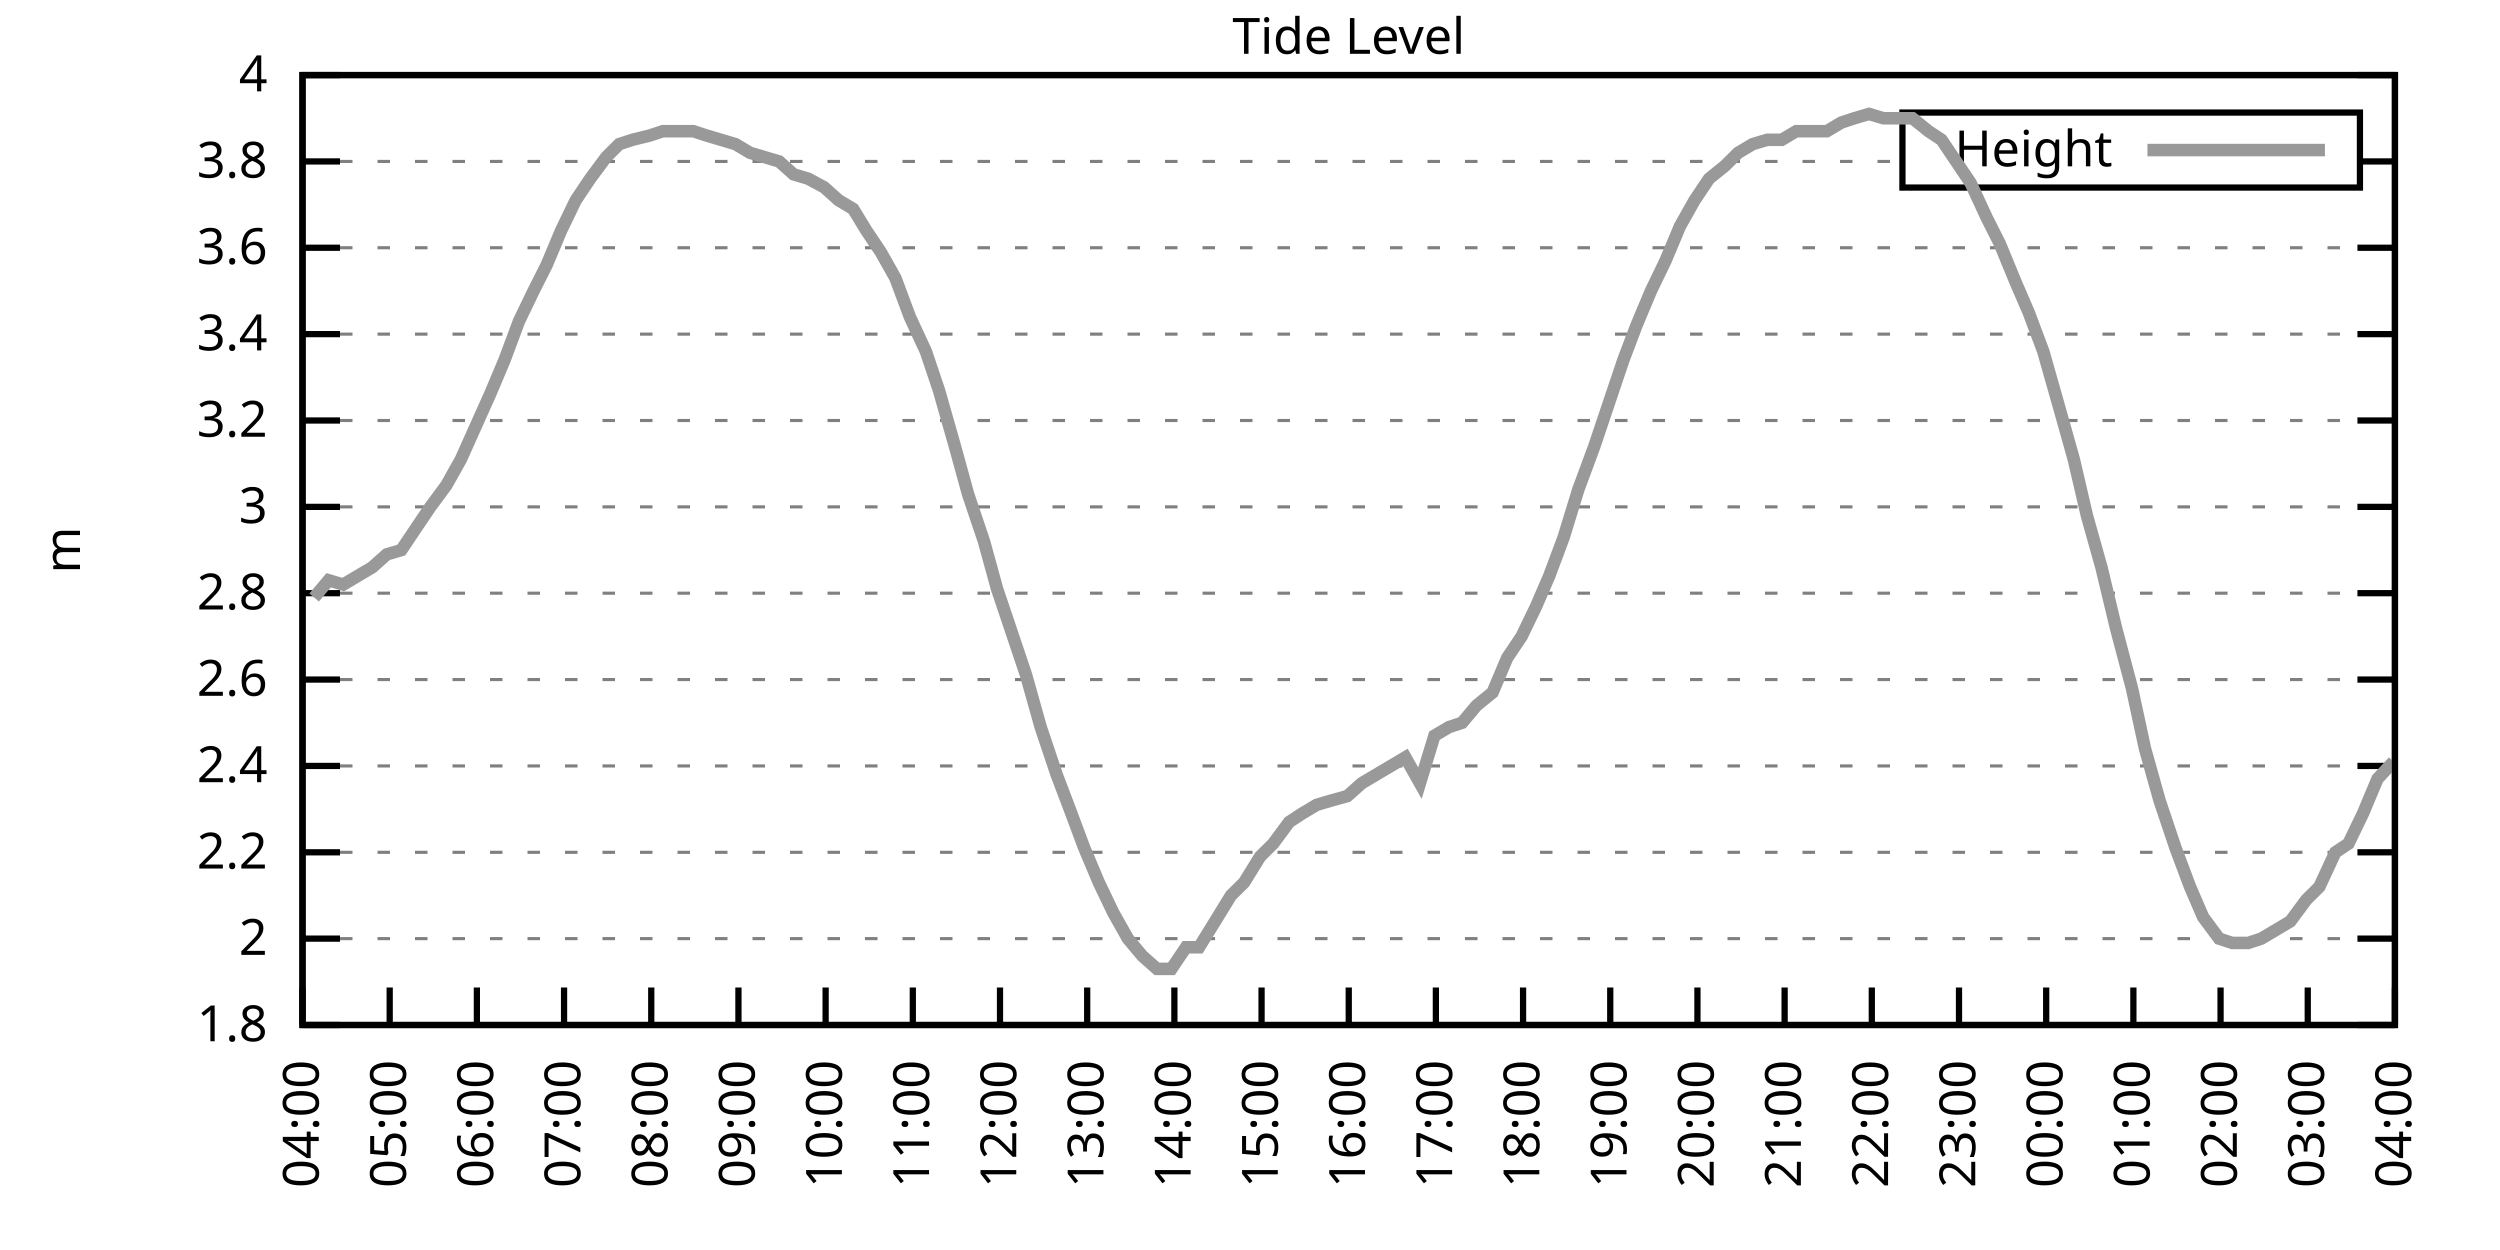
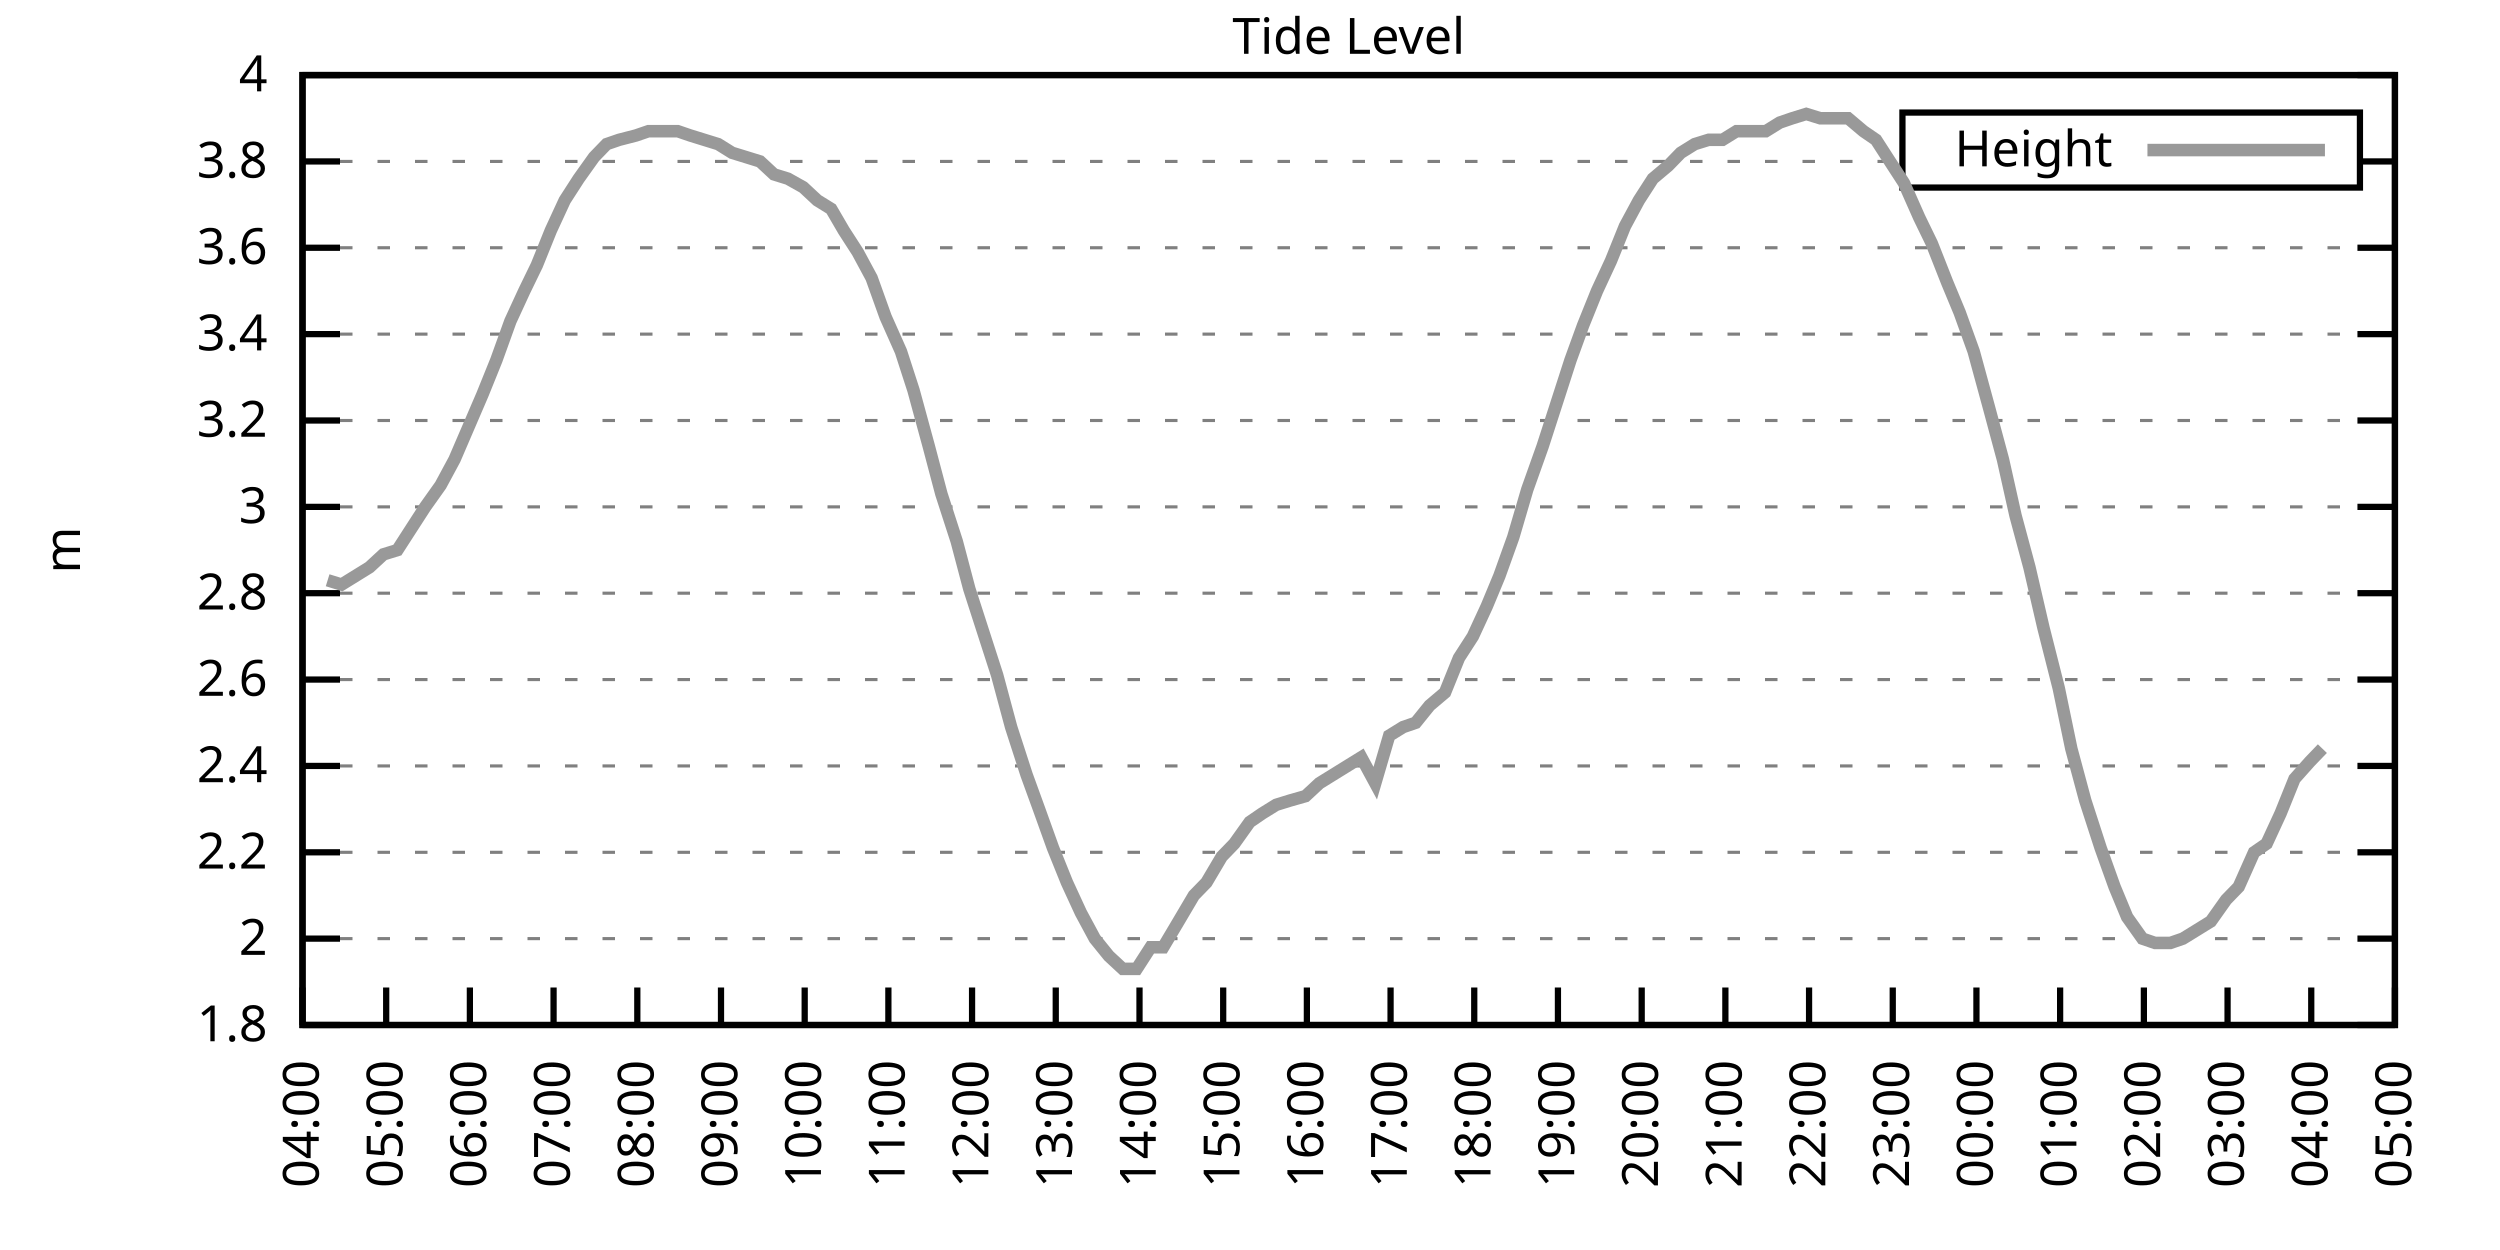
<svg xmlns="http://www.w3.org/2000/svg" xmlns:xlink="http://www.w3.org/1999/xlink" width="400" height="200" viewBox="0 0 400 200">
  <g id="gnuplot_canvas">
    <rect x="0" y="0" width="400" height="200" fill="none" />
    <defs>
      <circle id="gpDot" r="0.5" stroke-width="0.5" stroke="currentColor" />
      <path id="gpPt0" stroke-width="0.333" stroke="currentColor" d="M-1,0 h2 M0,-1 v2" />
      <path id="gpPt1" stroke-width="0.333" stroke="currentColor" d="M-1,-1 L1,1 M1,-1 L-1,1" />
      <path id="gpPt2" stroke-width="0.333" stroke="currentColor" d="M-1,0 L1,0 M0,-1 L0,1 M-1,-1 L1,1 M-1,1 L1,-1" />
      <rect id="gpPt3" stroke-width="0.333" stroke="currentColor" x="-1" y="-1" width="2" height="2" />
      <rect id="gpPt4" stroke-width="0.333" stroke="currentColor" fill="currentColor" x="-1" y="-1" width="2" height="2" />
      <circle id="gpPt5" stroke-width="0.333" stroke="currentColor" cx="0" cy="0" r="1" />
      <use xlink:href="#gpPt5" id="gpPt6" fill="currentColor" stroke="none" />
      <path id="gpPt7" stroke-width="0.333" stroke="currentColor" d="M0,-1.33 L-1.33,0.67 L1.33,0.67 z" />
      <use xlink:href="#gpPt7" id="gpPt8" fill="currentColor" stroke="none" />
      <use xlink:href="#gpPt7" id="gpPt9" stroke="currentColor" transform="rotate(180)" />
      <use xlink:href="#gpPt9" id="gpPt10" fill="currentColor" stroke="none" />
      <use xlink:href="#gpPt3" id="gpPt11" stroke="currentColor" transform="rotate(45)" />
      <use xlink:href="#gpPt11" id="gpPt12" fill="currentColor" stroke="none" />
      <path id="gpPt13" stroke-width="0.333" stroke="currentColor" d="M0,1.330 L1.265,0.411 L0.782,-1.067 L-0.782,-1.076 L-1.265,0.411 z" />
      <use xlink:href="#gpPt13" id="gpPt14" fill="currentColor" stroke="none" />
      <filter id="textbox" filterUnits="objectBoundingBox" x="0" y="0" height="1" width="1">
        <feFlood flood-color="white" flood-opacity="1" result="bgnd" />
        <feComposite in="SourceGraphic" in2="bgnd" operator="atop" />
      </filter>
      <filter id="greybox" filterUnits="objectBoundingBox" x="0" y="0" height="1" width="1">
        <feFlood flood-color="lightgrey" flood-opacity="1" result="grey" />
        <feComposite in="SourceGraphic" in2="grey" operator="atop" />
      </filter>
    </defs>
    <g fill="none" color="white" stroke="currentColor" stroke-width="1.00" stroke-linecap="butt" stroke-linejoin="miter">
</g>
    <g fill="none" color="black" stroke="currentColor" stroke-width="1.00" stroke-linecap="butt" stroke-linejoin="miter">
      <g stroke="none" shape-rendering="crispEdges">
        <polygon fill="rgb(255, 255, 255)" points="48.40,164.00 383.18,164.00 383.18,12.02 48.40,12.02 " />
      </g>
    </g>
    <g fill="none" color="black" stroke="currentColor" stroke-width="1.00" stroke-linecap="butt" stroke-linejoin="miter">
</g>
    <g fill="none" color="black" stroke="black" stroke-width="0.50" stroke-linecap="butt" stroke-linejoin="miter">
</g>
    <g fill="none" color="gray" stroke="currentColor" stroke-width="0.50" stroke-linecap="butt" stroke-linejoin="miter">
      <path stroke="gray" stroke-dasharray="2,4" class="gridline" d="M48.40,164.00 L383.19,164.00  " />
    </g>
    <g fill="none" color="gray" stroke="gray" stroke-width="1.00" stroke-linecap="butt" stroke-linejoin="miter">
</g>
    <g fill="none" color="black" stroke="currentColor" stroke-width="1.00" stroke-linecap="butt" stroke-linejoin="miter">
      <path stroke="black" d="M48.40,164.00 L54.40,164.00 M383.19,164.00 L377.19,164.00  " />
      <g transform="translate(42.80,166.60)" stroke="none" fill="black" font-family="Sans" font-size="8.00" text-anchor="end">
        <text>
          <tspan font-family="Sans"> 1.8</tspan>
        </text>
      </g>
    </g>
    <g fill="none" color="black" stroke="currentColor" stroke-width="1.00" stroke-linecap="butt" stroke-linejoin="miter">
</g>
    <g fill="none" color="black" stroke="black" stroke-width="0.50" stroke-linecap="butt" stroke-linejoin="miter">
</g>
    <g fill="none" color="gray" stroke="currentColor" stroke-width="0.50" stroke-linecap="butt" stroke-linejoin="miter">
      <path stroke="gray" stroke-dasharray="2,4" class="gridline" d="M48.40,150.18 L383.19,150.18  " />
    </g>
    <g fill="none" color="gray" stroke="gray" stroke-width="1.00" stroke-linecap="butt" stroke-linejoin="miter">
</g>
    <g fill="none" color="black" stroke="currentColor" stroke-width="1.00" stroke-linecap="butt" stroke-linejoin="miter">
      <path stroke="black" d="M48.40,150.18 L54.40,150.18 M383.19,150.18 L377.19,150.18  " />
      <g transform="translate(42.80,152.78)" stroke="none" fill="black" font-family="Sans" font-size="8.00" text-anchor="end">
        <text>
          <tspan font-family="Sans"> 2</tspan>
        </text>
      </g>
    </g>
    <g fill="none" color="black" stroke="currentColor" stroke-width="1.00" stroke-linecap="butt" stroke-linejoin="miter">
</g>
    <g fill="none" color="black" stroke="black" stroke-width="0.50" stroke-linecap="butt" stroke-linejoin="miter">
</g>
    <g fill="none" color="gray" stroke="currentColor" stroke-width="0.50" stroke-linecap="butt" stroke-linejoin="miter">
      <path stroke="gray" stroke-dasharray="2,4" class="gridline" d="M48.40,136.37 L383.19,136.37  " />
    </g>
    <g fill="none" color="gray" stroke="gray" stroke-width="1.00" stroke-linecap="butt" stroke-linejoin="miter">
</g>
    <g fill="none" color="black" stroke="currentColor" stroke-width="1.00" stroke-linecap="butt" stroke-linejoin="miter">
      <path stroke="black" d="M48.40,136.37 L54.40,136.37 M383.19,136.37 L377.19,136.37  " />
      <g transform="translate(42.80,138.97)" stroke="none" fill="black" font-family="Sans" font-size="8.00" text-anchor="end">
        <text>
          <tspan font-family="Sans"> 2.2</tspan>
        </text>
      </g>
    </g>
    <g fill="none" color="black" stroke="currentColor" stroke-width="1.00" stroke-linecap="butt" stroke-linejoin="miter">
</g>
    <g fill="none" color="black" stroke="black" stroke-width="0.50" stroke-linecap="butt" stroke-linejoin="miter">
</g>
    <g fill="none" color="gray" stroke="currentColor" stroke-width="0.50" stroke-linecap="butt" stroke-linejoin="miter">
      <path stroke="gray" stroke-dasharray="2,4" class="gridline" d="M48.40,122.55 L383.19,122.55  " />
    </g>
    <g fill="none" color="gray" stroke="gray" stroke-width="1.00" stroke-linecap="butt" stroke-linejoin="miter">
</g>
    <g fill="none" color="black" stroke="currentColor" stroke-width="1.00" stroke-linecap="butt" stroke-linejoin="miter">
      <path stroke="black" d="M48.40,122.55 L54.40,122.55 M383.19,122.55 L377.19,122.55  " />
      <g transform="translate(42.80,125.15)" stroke="none" fill="black" font-family="Sans" font-size="8.00" text-anchor="end">
        <text>
          <tspan font-family="Sans"> 2.4</tspan>
        </text>
      </g>
    </g>
    <g fill="none" color="black" stroke="currentColor" stroke-width="1.00" stroke-linecap="butt" stroke-linejoin="miter">
</g>
    <g fill="none" color="black" stroke="black" stroke-width="0.50" stroke-linecap="butt" stroke-linejoin="miter">
</g>
    <g fill="none" color="gray" stroke="currentColor" stroke-width="0.50" stroke-linecap="butt" stroke-linejoin="miter">
      <path stroke="gray" stroke-dasharray="2,4" class="gridline" d="M48.40,108.73 L383.19,108.73  " />
    </g>
    <g fill="none" color="gray" stroke="gray" stroke-width="1.00" stroke-linecap="butt" stroke-linejoin="miter">
</g>
    <g fill="none" color="black" stroke="currentColor" stroke-width="1.00" stroke-linecap="butt" stroke-linejoin="miter">
      <path stroke="black" d="M48.40,108.73 L54.40,108.73 M383.19,108.73 L377.19,108.73  " />
      <g transform="translate(42.80,111.33)" stroke="none" fill="black" font-family="Sans" font-size="8.00" text-anchor="end">
        <text>
          <tspan font-family="Sans"> 2.6</tspan>
        </text>
      </g>
    </g>
    <g fill="none" color="black" stroke="currentColor" stroke-width="1.00" stroke-linecap="butt" stroke-linejoin="miter">
</g>
    <g fill="none" color="black" stroke="black" stroke-width="0.50" stroke-linecap="butt" stroke-linejoin="miter">
</g>
    <g fill="none" color="gray" stroke="currentColor" stroke-width="0.50" stroke-linecap="butt" stroke-linejoin="miter">
      <path stroke="gray" stroke-dasharray="2,4" class="gridline" d="M48.40,94.91 L383.19,94.91  " />
    </g>
    <g fill="none" color="gray" stroke="gray" stroke-width="1.00" stroke-linecap="butt" stroke-linejoin="miter">
</g>
    <g fill="none" color="black" stroke="currentColor" stroke-width="1.00" stroke-linecap="butt" stroke-linejoin="miter">
      <path stroke="black" d="M48.40,94.91 L54.40,94.91 M383.19,94.91 L377.19,94.91  " />
      <g transform="translate(42.80,97.51)" stroke="none" fill="black" font-family="Sans" font-size="8.00" text-anchor="end">
        <text>
          <tspan font-family="Sans"> 2.8</tspan>
        </text>
      </g>
    </g>
    <g fill="none" color="black" stroke="currentColor" stroke-width="1.00" stroke-linecap="butt" stroke-linejoin="miter">
</g>
    <g fill="none" color="black" stroke="black" stroke-width="0.50" stroke-linecap="butt" stroke-linejoin="miter">
</g>
    <g fill="none" color="gray" stroke="currentColor" stroke-width="0.50" stroke-linecap="butt" stroke-linejoin="miter">
      <path stroke="gray" stroke-dasharray="2,4" class="gridline" d="M48.40,81.10 L383.19,81.10  " />
    </g>
    <g fill="none" color="gray" stroke="gray" stroke-width="1.00" stroke-linecap="butt" stroke-linejoin="miter">
</g>
    <g fill="none" color="black" stroke="currentColor" stroke-width="1.00" stroke-linecap="butt" stroke-linejoin="miter">
      <path stroke="black" d="M48.40,81.10 L54.40,81.10 M383.19,81.10 L377.19,81.10  " />
      <g transform="translate(42.80,83.70)" stroke="none" fill="black" font-family="Sans" font-size="8.00" text-anchor="end">
        <text>
          <tspan font-family="Sans"> 3</tspan>
        </text>
      </g>
    </g>
    <g fill="none" color="black" stroke="currentColor" stroke-width="1.00" stroke-linecap="butt" stroke-linejoin="miter">
</g>
    <g fill="none" color="black" stroke="black" stroke-width="0.50" stroke-linecap="butt" stroke-linejoin="miter">
</g>
    <g fill="none" color="gray" stroke="currentColor" stroke-width="0.50" stroke-linecap="butt" stroke-linejoin="miter">
      <path stroke="gray" stroke-dasharray="2,4" class="gridline" d="M48.40,67.28 L383.19,67.28  " />
    </g>
    <g fill="none" color="gray" stroke="gray" stroke-width="1.00" stroke-linecap="butt" stroke-linejoin="miter">
</g>
    <g fill="none" color="black" stroke="currentColor" stroke-width="1.00" stroke-linecap="butt" stroke-linejoin="miter">
      <path stroke="black" d="M48.40,67.28 L54.40,67.28 M383.19,67.28 L377.19,67.28  " />
      <g transform="translate(42.80,69.88)" stroke="none" fill="black" font-family="Sans" font-size="8.00" text-anchor="end">
        <text>
          <tspan font-family="Sans"> 3.2</tspan>
        </text>
      </g>
    </g>
    <g fill="none" color="black" stroke="currentColor" stroke-width="1.00" stroke-linecap="butt" stroke-linejoin="miter">
</g>
    <g fill="none" color="black" stroke="black" stroke-width="0.50" stroke-linecap="butt" stroke-linejoin="miter">
</g>
    <g fill="none" color="gray" stroke="currentColor" stroke-width="0.50" stroke-linecap="butt" stroke-linejoin="miter">
      <path stroke="gray" stroke-dasharray="2,4" class="gridline" d="M48.40,53.46 L383.19,53.46  " />
    </g>
    <g fill="none" color="gray" stroke="gray" stroke-width="1.00" stroke-linecap="butt" stroke-linejoin="miter">
</g>
    <g fill="none" color="black" stroke="currentColor" stroke-width="1.00" stroke-linecap="butt" stroke-linejoin="miter">
      <path stroke="black" d="M48.40,53.46 L54.40,53.46 M383.19,53.46 L377.19,53.46  " />
      <g transform="translate(42.80,56.06)" stroke="none" fill="black" font-family="Sans" font-size="8.00" text-anchor="end">
        <text>
          <tspan font-family="Sans"> 3.4</tspan>
        </text>
      </g>
    </g>
    <g fill="none" color="black" stroke="currentColor" stroke-width="1.00" stroke-linecap="butt" stroke-linejoin="miter">
</g>
    <g fill="none" color="black" stroke="black" stroke-width="0.50" stroke-linecap="butt" stroke-linejoin="miter">
</g>
    <g fill="none" color="gray" stroke="currentColor" stroke-width="0.50" stroke-linecap="butt" stroke-linejoin="miter">
      <path stroke="gray" stroke-dasharray="2,4" class="gridline" d="M48.40,39.64 L383.19,39.64  " />
    </g>
    <g fill="none" color="gray" stroke="gray" stroke-width="1.00" stroke-linecap="butt" stroke-linejoin="miter">
</g>
    <g fill="none" color="black" stroke="currentColor" stroke-width="1.00" stroke-linecap="butt" stroke-linejoin="miter">
      <path stroke="black" d="M48.40,39.64 L54.40,39.64 M383.19,39.64 L377.19,39.64  " />
      <g transform="translate(42.80,42.24)" stroke="none" fill="black" font-family="Sans" font-size="8.00" text-anchor="end">
        <text>
          <tspan font-family="Sans"> 3.6</tspan>
        </text>
      </g>
    </g>
    <g fill="none" color="black" stroke="currentColor" stroke-width="1.00" stroke-linecap="butt" stroke-linejoin="miter">
</g>
    <g fill="none" color="black" stroke="black" stroke-width="0.50" stroke-linecap="butt" stroke-linejoin="miter">
</g>
    <g fill="none" color="gray" stroke="currentColor" stroke-width="0.50" stroke-linecap="butt" stroke-linejoin="miter">
      <path stroke="gray" stroke-dasharray="2,4" class="gridline" d="M48.40,25.83 L304.39,25.83 M377.59,25.83 L383.19,25.83  " />
    </g>
    <g fill="none" color="gray" stroke="gray" stroke-width="1.00" stroke-linecap="butt" stroke-linejoin="miter">
</g>
    <g fill="none" color="black" stroke="currentColor" stroke-width="1.00" stroke-linecap="butt" stroke-linejoin="miter">
      <path stroke="black" d="M48.40,25.83 L54.40,25.83 M383.19,25.83 L377.19,25.83  " />
      <g transform="translate(42.80,28.43)" stroke="none" fill="black" font-family="Sans" font-size="8.00" text-anchor="end">
        <text>
          <tspan font-family="Sans"> 3.8</tspan>
        </text>
      </g>
    </g>
    <g fill="none" color="black" stroke="currentColor" stroke-width="1.00" stroke-linecap="butt" stroke-linejoin="miter">
</g>
    <g fill="none" color="black" stroke="black" stroke-width="0.50" stroke-linecap="butt" stroke-linejoin="miter">
</g>
    <g fill="none" color="gray" stroke="currentColor" stroke-width="0.50" stroke-linecap="butt" stroke-linejoin="miter">
      <path stroke="gray" stroke-dasharray="2,4" class="gridline" d="M48.40,12.01 L383.19,12.01  " />
    </g>
    <g fill="none" color="gray" stroke="gray" stroke-width="1.00" stroke-linecap="butt" stroke-linejoin="miter">
</g>
    <g fill="none" color="black" stroke="currentColor" stroke-width="1.00" stroke-linecap="butt" stroke-linejoin="miter">
      <path stroke="black" d="M48.40,12.01 L54.40,12.01 M383.19,12.01 L377.19,12.01  " />
      <g transform="translate(42.80,14.61)" stroke="none" fill="black" font-family="Sans" font-size="8.00" text-anchor="end">
        <text>
          <tspan font-family="Sans"> 4</tspan>
        </text>
      </g>
    </g>
    <g fill="none" color="black" stroke="currentColor" stroke-width="1.00" stroke-linecap="butt" stroke-linejoin="miter">
      <path stroke="black" d="M48.40,164.00 L48.40,158.00  " />
      <g transform="translate(51.00,169.60) rotate(270.00)" stroke="none" fill="black" font-family="Sans" font-size="8.00" text-anchor="end">
        <text>
          <tspan font-family="Sans">04:00</tspan>
        </text>
      </g>
    </g>
    <g fill="none" color="black" stroke="currentColor" stroke-width="1.00" stroke-linecap="butt" stroke-linejoin="miter">
-       <path stroke="black" d="M62.35,164.00 L62.35,158.00  " />
-       <g transform="translate(64.95,169.60) rotate(270.00)" stroke="none" fill="black" font-family="Sans" font-size="8.00" text-anchor="end">
+       <path stroke="black" d="M61.79,164.00 L61.79,158.00  " />
+       <g transform="translate(64.39,169.60) rotate(270.00)" stroke="none" fill="black" font-family="Sans" font-size="8.00" text-anchor="end">
        <text>
          <tspan font-family="Sans">05:00</tspan>
        </text>
      </g>
    </g>
    <g fill="none" color="black" stroke="currentColor" stroke-width="1.00" stroke-linecap="butt" stroke-linejoin="miter">
-       <path stroke="black" d="M76.30,164.00 L76.30,158.00  " />
-       <g transform="translate(78.90,169.60) rotate(270.00)" stroke="none" fill="black" font-family="Sans" font-size="8.00" text-anchor="end">
+       <path stroke="black" d="M75.18,164.00 L75.18,158.00  " />
+       <g transform="translate(77.78,169.60) rotate(270.00)" stroke="none" fill="black" font-family="Sans" font-size="8.00" text-anchor="end">
        <text>
          <tspan font-family="Sans">06:00</tspan>
        </text>
      </g>
    </g>
    <g fill="none" color="black" stroke="currentColor" stroke-width="1.00" stroke-linecap="butt" stroke-linejoin="miter">
-       <path stroke="black" d="M90.25,164.00 L90.25,158.00  " />
-       <g transform="translate(92.85,169.60) rotate(270.00)" stroke="none" fill="black" font-family="Sans" font-size="8.00" text-anchor="end">
+       <path stroke="black" d="M88.57,164.00 L88.57,158.00  " />
+       <g transform="translate(91.17,169.60) rotate(270.00)" stroke="none" fill="black" font-family="Sans" font-size="8.00" text-anchor="end">
        <text>
          <tspan font-family="Sans">07:00</tspan>
        </text>
      </g>
    </g>
    <g fill="none" color="black" stroke="currentColor" stroke-width="1.00" stroke-linecap="butt" stroke-linejoin="miter">
-       <path stroke="black" d="M104.20,164.00 L104.20,158.00  " />
-       <g transform="translate(106.80,169.60) rotate(270.00)" stroke="none" fill="black" font-family="Sans" font-size="8.00" text-anchor="end">
+       <path stroke="black" d="M101.97,164.00 L101.97,158.00  " />
+       <g transform="translate(104.57,169.60) rotate(270.00)" stroke="none" fill="black" font-family="Sans" font-size="8.00" text-anchor="end">
        <text>
          <tspan font-family="Sans">08:00</tspan>
        </text>
      </g>
    </g>
    <g fill="none" color="black" stroke="currentColor" stroke-width="1.00" stroke-linecap="butt" stroke-linejoin="miter">
-       <path stroke="black" d="M118.15,164.00 L118.15,158.00  " />
-       <g transform="translate(120.75,169.60) rotate(270.00)" stroke="none" fill="black" font-family="Sans" font-size="8.00" text-anchor="end">
+       <path stroke="black" d="M115.36,164.00 L115.36,158.00  " />
+       <g transform="translate(117.96,169.60) rotate(270.00)" stroke="none" fill="black" font-family="Sans" font-size="8.00" text-anchor="end">
        <text>
          <tspan font-family="Sans">09:00</tspan>
        </text>
      </g>
    </g>
    <g fill="none" color="black" stroke="currentColor" stroke-width="1.00" stroke-linecap="butt" stroke-linejoin="miter">
-       <path stroke="black" d="M132.10,164.00 L132.10,158.00  " />
-       <g transform="translate(134.70,169.60) rotate(270.00)" stroke="none" fill="black" font-family="Sans" font-size="8.00" text-anchor="end">
+       <path stroke="black" d="M128.75,164.00 L128.75,158.00  " />
+       <g transform="translate(131.35,169.60) rotate(270.00)" stroke="none" fill="black" font-family="Sans" font-size="8.00" text-anchor="end">
        <text>
          <tspan font-family="Sans">10:00</tspan>
        </text>
      </g>
    </g>
    <g fill="none" color="black" stroke="currentColor" stroke-width="1.00" stroke-linecap="butt" stroke-linejoin="miter">
-       <path stroke="black" d="M146.05,164.00 L146.05,158.00  " />
-       <g transform="translate(148.65,169.60) rotate(270.00)" stroke="none" fill="black" font-family="Sans" font-size="8.00" text-anchor="end">
+       <path stroke="black" d="M142.14,164.00 L142.14,158.00  " />
+       <g transform="translate(144.74,169.60) rotate(270.00)" stroke="none" fill="black" font-family="Sans" font-size="8.00" text-anchor="end">
        <text>
          <tspan font-family="Sans">11:00</tspan>
        </text>
      </g>
    </g>
    <g fill="none" color="black" stroke="currentColor" stroke-width="1.00" stroke-linecap="butt" stroke-linejoin="miter">
-       <path stroke="black" d="M160.00,164.00 L160.00,158.00  " />
-       <g transform="translate(162.60,169.60) rotate(270.00)" stroke="none" fill="black" font-family="Sans" font-size="8.00" text-anchor="end">
+       <path stroke="black" d="M155.53,164.00 L155.53,158.00  " />
+       <g transform="translate(158.13,169.60) rotate(270.00)" stroke="none" fill="black" font-family="Sans" font-size="8.00" text-anchor="end">
        <text>
          <tspan font-family="Sans">12:00</tspan>
        </text>
      </g>
    </g>
    <g fill="none" color="black" stroke="currentColor" stroke-width="1.00" stroke-linecap="butt" stroke-linejoin="miter">
-       <path stroke="black" d="M173.95,164.00 L173.95,158.00  " />
-       <g transform="translate(176.55,169.60) rotate(270.00)" stroke="none" fill="black" font-family="Sans" font-size="8.00" text-anchor="end">
+       <path stroke="black" d="M168.92,164.00 L168.92,158.00  " />
+       <g transform="translate(171.52,169.60) rotate(270.00)" stroke="none" fill="black" font-family="Sans" font-size="8.00" text-anchor="end">
        <text>
          <tspan font-family="Sans">13:00</tspan>
        </text>
      </g>
    </g>
    <g fill="none" color="black" stroke="currentColor" stroke-width="1.00" stroke-linecap="butt" stroke-linejoin="miter">
-       <path stroke="black" d="M187.90,164.00 L187.90,158.00  " />
-       <g transform="translate(190.50,169.60) rotate(270.00)" stroke="none" fill="black" font-family="Sans" font-size="8.00" text-anchor="end">
+       <path stroke="black" d="M182.32,164.00 L182.32,158.00  " />
+       <g transform="translate(184.92,169.60) rotate(270.00)" stroke="none" fill="black" font-family="Sans" font-size="8.00" text-anchor="end">
        <text>
          <tspan font-family="Sans">14:00</tspan>
        </text>
      </g>
    </g>
    <g fill="none" color="black" stroke="currentColor" stroke-width="1.00" stroke-linecap="butt" stroke-linejoin="miter">
-       <path stroke="black" d="M201.85,164.00 L201.85,158.00  " />
-       <g transform="translate(204.45,169.60) rotate(270.00)" stroke="none" fill="black" font-family="Sans" font-size="8.00" text-anchor="end">
+       <path stroke="black" d="M195.71,164.00 L195.71,158.00  " />
+       <g transform="translate(198.31,169.60) rotate(270.00)" stroke="none" fill="black" font-family="Sans" font-size="8.00" text-anchor="end">
        <text>
          <tspan font-family="Sans">15:00</tspan>
        </text>
      </g>
    </g>
    <g fill="none" color="black" stroke="currentColor" stroke-width="1.00" stroke-linecap="butt" stroke-linejoin="miter">
-       <path stroke="black" d="M215.80,164.00 L215.80,158.00  " />
-       <g transform="translate(218.40,169.60) rotate(270.00)" stroke="none" fill="black" font-family="Sans" font-size="8.00" text-anchor="end">
+       <path stroke="black" d="M209.10,164.00 L209.10,158.00  " />
+       <g transform="translate(211.70,169.60) rotate(270.00)" stroke="none" fill="black" font-family="Sans" font-size="8.00" text-anchor="end">
        <text>
          <tspan font-family="Sans">16:00</tspan>
        </text>
      </g>
    </g>
    <g fill="none" color="black" stroke="currentColor" stroke-width="1.00" stroke-linecap="butt" stroke-linejoin="miter">
-       <path stroke="black" d="M229.74,164.00 L229.74,158.00  " />
-       <g transform="translate(232.34,169.60) rotate(270.00)" stroke="none" fill="black" font-family="Sans" font-size="8.00" text-anchor="end">
+       <path stroke="black" d="M222.49,164.00 L222.49,158.00  " />
+       <g transform="translate(225.09,169.60) rotate(270.00)" stroke="none" fill="black" font-family="Sans" font-size="8.00" text-anchor="end">
        <text>
          <tspan font-family="Sans">17:00</tspan>
        </text>
      </g>
    </g>
    <g fill="none" color="black" stroke="currentColor" stroke-width="1.00" stroke-linecap="butt" stroke-linejoin="miter">
-       <path stroke="black" d="M243.69,164.00 L243.69,158.00  " />
-       <g transform="translate(246.29,169.60) rotate(270.00)" stroke="none" fill="black" font-family="Sans" font-size="8.00" text-anchor="end">
+       <path stroke="black" d="M235.88,164.00 L235.88,158.00  " />
+       <g transform="translate(238.48,169.60) rotate(270.00)" stroke="none" fill="black" font-family="Sans" font-size="8.00" text-anchor="end">
        <text>
          <tspan font-family="Sans">18:00</tspan>
        </text>
      </g>
    </g>
    <g fill="none" color="black" stroke="currentColor" stroke-width="1.00" stroke-linecap="butt" stroke-linejoin="miter">
-       <path stroke="black" d="M257.64,164.00 L257.64,158.00  " />
-       <g transform="translate(260.24,169.60) rotate(270.00)" stroke="none" fill="black" font-family="Sans" font-size="8.00" text-anchor="end">
+       <path stroke="black" d="M249.27,164.00 L249.27,158.00  " />
+       <g transform="translate(251.87,169.60) rotate(270.00)" stroke="none" fill="black" font-family="Sans" font-size="8.00" text-anchor="end">
        <text>
          <tspan font-family="Sans">19:00</tspan>
        </text>
      </g>
    </g>
    <g fill="none" color="black" stroke="currentColor" stroke-width="1.00" stroke-linecap="butt" stroke-linejoin="miter">
-       <path stroke="black" d="M271.59,164.00 L271.59,158.00  " />
-       <g transform="translate(274.19,169.60) rotate(270.00)" stroke="none" fill="black" font-family="Sans" font-size="8.00" text-anchor="end">
+       <path stroke="black" d="M262.67,164.00 L262.67,158.00  " />
+       <g transform="translate(265.27,169.60) rotate(270.00)" stroke="none" fill="black" font-family="Sans" font-size="8.00" text-anchor="end">
        <text>
          <tspan font-family="Sans">20:00</tspan>
        </text>
      </g>
    </g>
    <g fill="none" color="black" stroke="currentColor" stroke-width="1.00" stroke-linecap="butt" stroke-linejoin="miter">
-       <path stroke="black" d="M285.54,164.00 L285.54,158.00  " />
-       <g transform="translate(288.14,169.60) rotate(270.00)" stroke="none" fill="black" font-family="Sans" font-size="8.00" text-anchor="end">
+       <path stroke="black" d="M276.06,164.00 L276.06,158.00  " />
+       <g transform="translate(278.66,169.60) rotate(270.00)" stroke="none" fill="black" font-family="Sans" font-size="8.00" text-anchor="end">
        <text>
          <tspan font-family="Sans">21:00</tspan>
        </text>
      </g>
    </g>
    <g fill="none" color="black" stroke="currentColor" stroke-width="1.00" stroke-linecap="butt" stroke-linejoin="miter">
-       <path stroke="black" d="M299.49,164.00 L299.49,158.00  " />
-       <g transform="translate(302.09,169.60) rotate(270.00)" stroke="none" fill="black" font-family="Sans" font-size="8.00" text-anchor="end">
+       <path stroke="black" d="M289.45,164.00 L289.45,158.00  " />
+       <g transform="translate(292.05,169.60) rotate(270.00)" stroke="none" fill="black" font-family="Sans" font-size="8.00" text-anchor="end">
        <text>
          <tspan font-family="Sans">22:00</tspan>
        </text>
      </g>
    </g>
    <g fill="none" color="black" stroke="currentColor" stroke-width="1.00" stroke-linecap="butt" stroke-linejoin="miter">
-       <path stroke="black" d="M313.44,164.00 L313.44,158.00  " />
-       <g transform="translate(316.04,169.60) rotate(270.00)" stroke="none" fill="black" font-family="Sans" font-size="8.00" text-anchor="end">
+       <path stroke="black" d="M302.84,164.00 L302.84,158.00  " />
+       <g transform="translate(305.44,169.60) rotate(270.00)" stroke="none" fill="black" font-family="Sans" font-size="8.00" text-anchor="end">
        <text>
          <tspan font-family="Sans">23:00</tspan>
        </text>
      </g>
    </g>
    <g fill="none" color="black" stroke="currentColor" stroke-width="1.00" stroke-linecap="butt" stroke-linejoin="miter">
-       <path stroke="black" d="M327.39,164.00 L327.39,158.00  " />
-       <g transform="translate(329.99,169.60) rotate(270.00)" stroke="none" fill="black" font-family="Sans" font-size="8.00" text-anchor="end">
+       <path stroke="black" d="M316.23,164.00 L316.23,158.00  " />
+       <g transform="translate(318.83,169.60) rotate(270.00)" stroke="none" fill="black" font-family="Sans" font-size="8.00" text-anchor="end">
        <text>
          <tspan font-family="Sans">00:00</tspan>
        </text>
      </g>
    </g>
    <g fill="none" color="black" stroke="currentColor" stroke-width="1.00" stroke-linecap="butt" stroke-linejoin="miter">
-       <path stroke="black" d="M341.34,164.00 L341.34,158.00  " />
-       <g transform="translate(343.94,169.60) rotate(270.00)" stroke="none" fill="black" font-family="Sans" font-size="8.00" text-anchor="end">
+       <path stroke="black" d="M329.62,164.00 L329.62,158.00  " />
+       <g transform="translate(332.22,169.60) rotate(270.00)" stroke="none" fill="black" font-family="Sans" font-size="8.00" text-anchor="end">
        <text>
          <tspan font-family="Sans">01:00</tspan>
        </text>
      </g>
    </g>
    <g fill="none" color="black" stroke="currentColor" stroke-width="1.00" stroke-linecap="butt" stroke-linejoin="miter">
-       <path stroke="black" d="M355.29,164.00 L355.29,158.00  " />
-       <g transform="translate(357.89,169.60) rotate(270.00)" stroke="none" fill="black" font-family="Sans" font-size="8.00" text-anchor="end">
+       <path stroke="black" d="M343.02,164.00 L343.02,158.00  " />
+       <g transform="translate(345.62,169.60) rotate(270.00)" stroke="none" fill="black" font-family="Sans" font-size="8.00" text-anchor="end">
        <text>
          <tspan font-family="Sans">02:00</tspan>
        </text>
      </g>
    </g>
    <g fill="none" color="black" stroke="currentColor" stroke-width="1.00" stroke-linecap="butt" stroke-linejoin="miter">
-       <path stroke="black" d="M369.24,164.00 L369.24,158.00  " />
-       <g transform="translate(371.84,169.60) rotate(270.00)" stroke="none" fill="black" font-family="Sans" font-size="8.00" text-anchor="end">
+       <path stroke="black" d="M356.41,164.00 L356.41,158.00  " />
+       <g transform="translate(359.01,169.60) rotate(270.00)" stroke="none" fill="black" font-family="Sans" font-size="8.00" text-anchor="end">
        <text>
          <tspan font-family="Sans">03:00</tspan>
+         </text>
+       </g>
+     </g>
+     <g fill="none" color="black" stroke="currentColor" stroke-width="1.00" stroke-linecap="butt" stroke-linejoin="miter">
+       <path stroke="black" d="M369.80,164.00 L369.80,158.00  " />
+       <g transform="translate(372.40,169.60) rotate(270.00)" stroke="none" fill="black" font-family="Sans" font-size="8.00" text-anchor="end">
+         <text>
+           <tspan font-family="Sans">04:00</tspan>
        </text>
      </g>
    </g>
    <g fill="none" color="black" stroke="currentColor" stroke-width="1.00" stroke-linecap="butt" stroke-linejoin="miter">
      <path stroke="black" d="M383.19,164.00 L383.19,158.00  " />
      <g transform="translate(385.79,169.60) rotate(270.00)" stroke="none" fill="black" font-family="Sans" font-size="8.00" text-anchor="end">
        <text>
-           <tspan font-family="Sans">04:00</tspan>
+           <tspan font-family="Sans">05:00</tspan>
        </text>
      </g>
    </g>
    <g fill="none" color="black" stroke="currentColor" stroke-width="1.00" stroke-linecap="butt" stroke-linejoin="miter">
</g>
    <g fill="none" color="black" stroke="currentColor" stroke-width="1.00" stroke-linecap="butt" stroke-linejoin="miter">
      <path stroke="black" d="M48.40,12.01 L48.40,164.00 L383.19,164.00 L383.19,12.01 L48.40,12.01 Z  " />
    </g>
    <g fill="none" color="black" stroke="currentColor" stroke-width="1.00" stroke-linecap="butt" stroke-linejoin="miter">
</g>
    <g fill="none" color="black" stroke="currentColor" stroke-width="1.00" stroke-linecap="butt" stroke-linejoin="miter">
      <path stroke="black" d="M304.39,30.01 L304.39,18.01 L377.59,18.01 L377.59,30.01 L304.39,30.01 Z  " />
    </g>
    <g id="Tide_level_plot_1">
      <g fill="none" color="white" stroke="black" stroke-width="2.00" stroke-linecap="butt" stroke-linejoin="miter">
</g>
      <g fill="none" color="black" stroke="currentColor" stroke-width="2.00" stroke-linecap="butt" stroke-linejoin="miter">
        <g transform="translate(337.99,26.61)" stroke="none" fill="black" font-family="Sans" font-size="8.00" text-anchor="end">
          <text>
            <tspan font-family="Sans">Height</tspan>
          </text>
        </g>
      </g>
      <g fill="none" color="black" stroke="currentColor" stroke-width="2.00" stroke-linecap="butt" stroke-linejoin="miter">
-         <path stroke="rgb(153, 153, 153)" d="M343.59,24.01 L371.99,24.01 M50.26,95.60 L52.58,92.84 L54.91,93.53 L57.23,92.15 L59.56,90.77 L61.88,88.70   L64.21,88.01 L66.53,84.55 L68.86,81.10 L71.42,77.64 L73.74,73.50 L78.39,63.13 L80.72,57.61 L83.04,51.39   L85.37,46.55 L87.46,42.41 L89.78,36.88 L92.11,32.05 L94.43,28.59 L96.99,25.14 L99.08,23.06 L101.18,22.37   L103.97,21.68 L106.06,20.99 L108.38,20.99 L110.94,20.99 L113.03,21.68 L115.36,22.37 L117.68,23.06 L120.01,24.45   L122.33,25.14 L124.66,25.83 L126.98,27.90 L129.31,28.59 L131.87,29.97 L134.19,32.05 L136.51,33.43 L138.61,36.88   L140.93,40.34 L143.26,44.48 L145.58,50.70 L148.14,56.23 L150.23,62.44 L152.79,71.42 L154.88,79.02 L157.44,86.62   L159.53,94.22 L161.86,101.13 L164.18,108.04 L166.51,116.33 L169.06,123.93 L171.16,129.46 L173.48,135.67 L175.81,141.20   L178.13,146.04 L180.46,150.18 L182.78,152.95 L185.11,155.02 L187.43,155.02 L189.76,151.56 L191.85,151.56 L194.41,147.42   L196.96,143.27 L199.06,141.20 L201.61,137.06 L203.71,134.98 L206.26,131.53 L208.36,130.15 L210.68,128.77 L213.01,128.08   L215.56,127.38 L217.89,125.31 L220.21,123.93 L222.54,122.55 L224.86,121.17 L227.19,125.31 L229.51,117.71 L231.84,116.33   L233.93,115.64 L236.25,112.88 L238.81,110.80 L241.14,105.28 L243.46,101.82 L245.79,96.99 L247.88,92.15 L250.20,85.93   L252.53,78.33 L255.09,71.42 L257.41,64.52 L259.74,57.61 L261.83,52.08 L264.15,46.55 L266.48,41.72 L268.80,36.19   L271.13,32.05 L273.45,28.59 L276.01,26.52 L278.10,24.45 L280.43,23.06 L282.75,22.37 L285.08,22.37 L287.40,20.99   L289.50,20.99 L292.29,20.99 L294.61,19.61 L296.70,18.92 L299.03,18.23 L301.35,18.92 L303.91,18.92 L306.00,18.92   L308.56,20.99 L310.65,22.37 L312.98,25.83 L315.30,29.28 L317.86,34.81 L319.95,38.95 L322.51,45.17 L324.60,50.01   L326.93,56.23 L329.48,65.21 L331.81,73.50 L333.90,82.48 L336.23,90.77 L338.55,100.44 L341.11,110.11 L343.20,119.78   L345.53,128.08 L348.08,135.67 L350.41,141.89 L352.50,146.73 L355.06,150.18 L357.15,150.87 L359.71,150.87 L361.80,150.18   L364.13,148.80 L366.45,147.42 L369.01,143.96 L371.10,141.89 L373.66,136.37 L375.75,134.98 L378.08,130.15 L380.40,124.62   L382.96,121.86  " />
+         <path stroke="rgb(153, 153, 153)" d="M343.59,24.01 L371.99,24.01 M52.42,92.84 L54.65,93.53 L56.88,92.15 L59.11,90.77 L61.35,88.70 L63.58,88.01   L65.81,84.55 L68.04,81.10 L70.50,77.64 L72.73,73.50 L77.19,63.13 L79.42,57.61 L81.66,51.39 L83.89,46.55   L85.90,42.41 L88.13,36.88 L90.36,32.05 L92.59,28.59 L95.05,25.14 L97.06,23.06 L99.06,22.37 L101.74,21.68   L103.75,20.99 L105.98,20.99 L108.44,20.99 L110.45,21.68 L112.68,22.37 L114.91,23.06 L117.14,24.45 L119.38,25.14   L121.61,25.83 L123.84,27.90 L126.07,28.59 L128.53,29.97 L130.76,32.05 L132.99,33.43 L135.00,36.88 L137.23,40.34   L139.46,44.48 L141.69,50.70 L144.15,56.23 L146.16,62.44 L148.61,71.42 L150.62,79.02 L153.08,86.62 L155.09,94.22   L157.32,101.13 L159.55,108.04 L161.78,116.33 L164.24,123.93 L166.25,129.46 L168.48,135.67 L170.71,141.20 L172.94,146.04   L175.17,150.18 L177.41,152.95 L179.64,155.02 L181.87,155.02 L184.10,151.56 L186.11,151.56 L188.57,147.42 L191.02,143.27   L193.03,141.20 L195.48,137.06 L197.49,134.98 L199.95,131.53 L201.96,130.15 L204.19,128.77 L206.42,128.08 L208.88,127.38   L211.11,125.31 L213.34,123.93 L215.57,122.55 L217.80,121.17 L220.04,125.31 L222.27,117.71 L224.50,116.33 L226.51,115.64   L228.74,112.88 L231.20,110.80 L233.43,105.28 L235.66,101.82 L237.89,96.99 L239.90,92.15 L242.13,85.93 L244.36,78.33   L246.82,71.42 L249.05,64.52 L251.28,57.61 L253.29,52.08 L255.52,46.55 L257.76,41.72 L259.99,36.19 L262.22,32.05   L264.45,28.59 L266.91,26.52 L268.92,24.45 L271.15,23.06 L273.38,22.37 L275.61,22.37 L277.84,20.99 L279.85,20.99   L282.53,20.99 L284.76,19.61 L286.77,18.92 L289.00,18.23 L291.23,18.92 L293.69,18.92 L295.70,18.92 L298.15,20.99   L300.16,22.37 L302.39,25.83 L304.63,29.28 L307.08,34.81 L309.09,38.95 L311.54,45.17 L313.55,50.01 L315.79,56.23   L318.24,65.21 L320.47,73.50 L322.48,82.48 L324.71,90.77 L326.95,100.44 L329.40,110.11 L331.41,119.78 L333.64,128.08   L336.10,135.67 L338.33,141.89 L340.34,146.73 L342.79,150.18 L344.80,150.87 L347.26,150.87 L349.26,150.18 L351.50,148.80   L353.73,147.42 L356.18,143.96 L358.19,141.89 L360.65,136.37 L362.66,134.98 L364.89,130.15 L367.12,124.62 L369.58,121.86   L371.58,119.78  " />
      </g>
    </g>
    <g fill="none" color="black" stroke="currentColor" stroke-width="2.00" stroke-linecap="butt" stroke-linejoin="miter">
</g>
    <g fill="none" color="black" stroke="black" stroke-width="1.00" stroke-linecap="butt" stroke-linejoin="miter">
</g>
    <g fill="none" color="black" stroke="currentColor" stroke-width="1.00" stroke-linecap="butt" stroke-linejoin="miter">
      <path stroke="black" d="M48.40,12.01 L48.40,164.00 L383.19,164.00 L383.19,12.01 L48.40,12.01 Z  " />
      <g transform="translate(12.80,88.01) rotate(270.00)" stroke="none" fill="black" font-family="Sans" font-size="8.00" text-anchor="middle">
        <text>
          <tspan font-family="Sans">m</tspan>
        </text>
      </g>
    </g>
    <g fill="none" color="black" stroke="currentColor" stroke-width="1.00" stroke-linecap="butt" stroke-linejoin="miter">
</g>
    <g fill="none" color="black" stroke="currentColor" stroke-width="1.00" stroke-linecap="butt" stroke-linejoin="miter">
      <g transform="translate(215.79,8.61)" stroke="none" fill="black" font-family="Sans" font-size="8.00" text-anchor="middle">
        <text>
          <tspan font-family="Sans">Tide Level</tspan>
        </text>
      </g>
    </g>
    <g fill="none" color="black" stroke="currentColor" stroke-width="1.00" stroke-linecap="butt" stroke-linejoin="miter">
</g>
  </g>
</svg>
